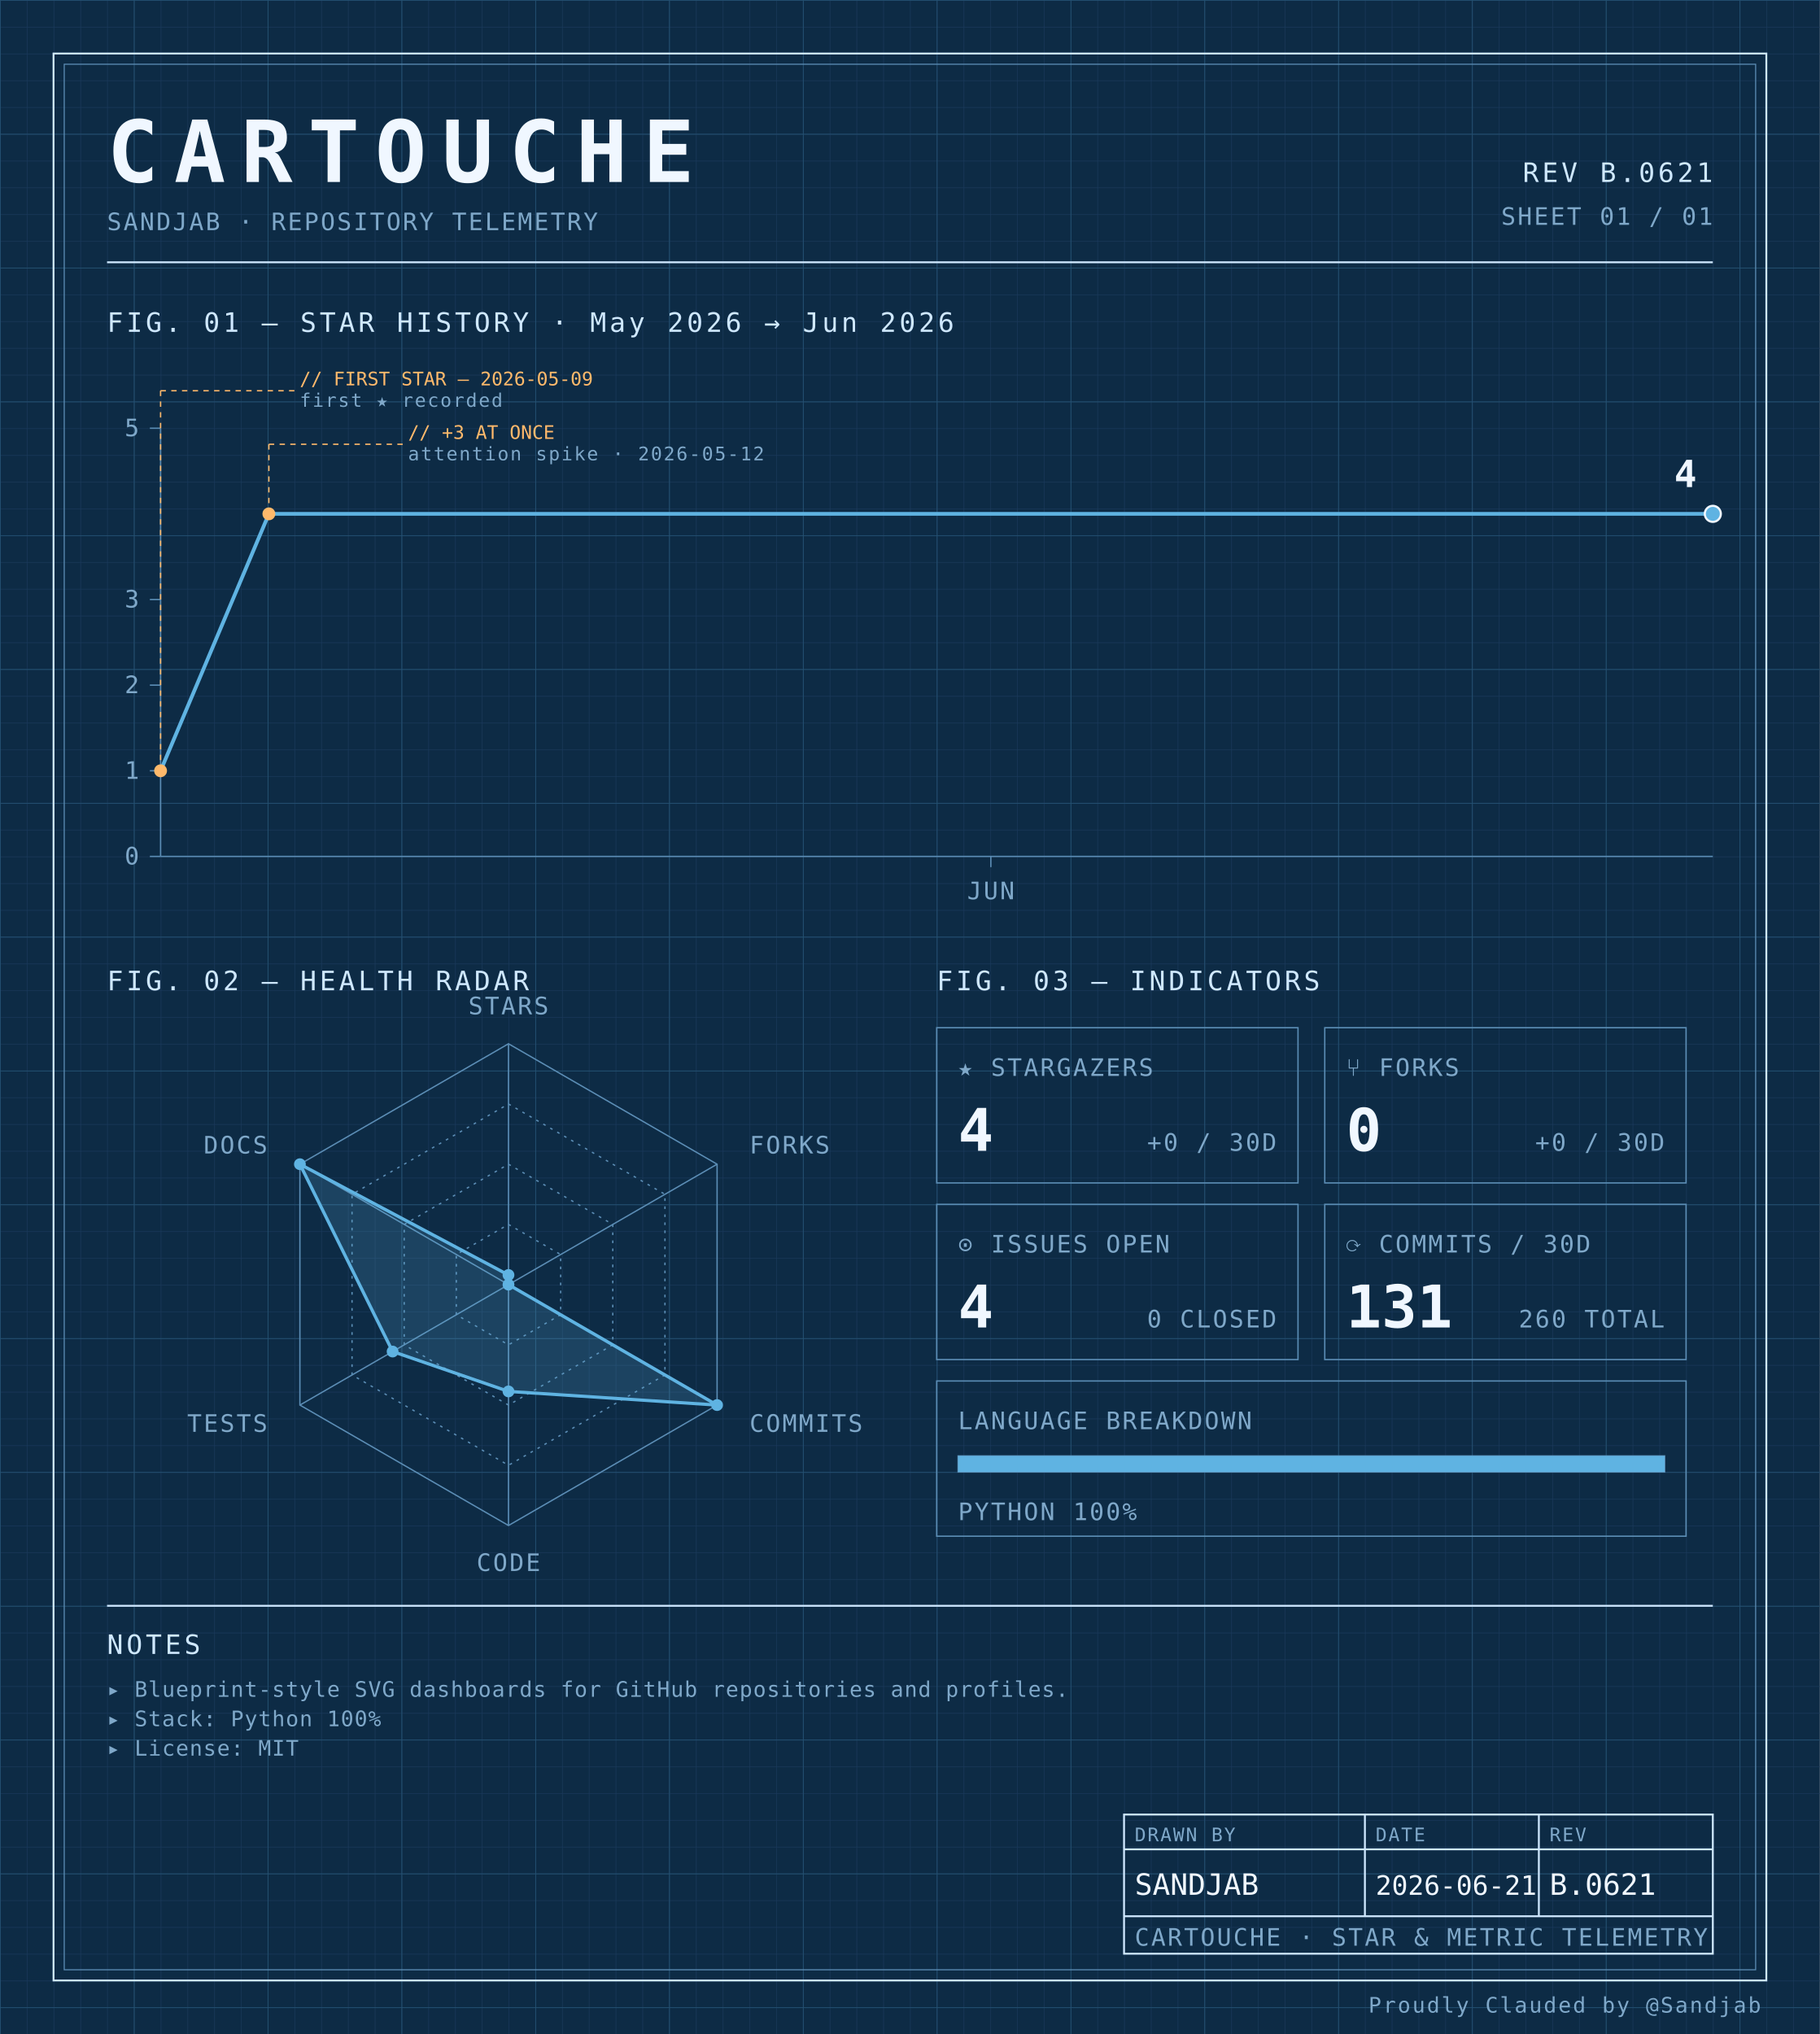
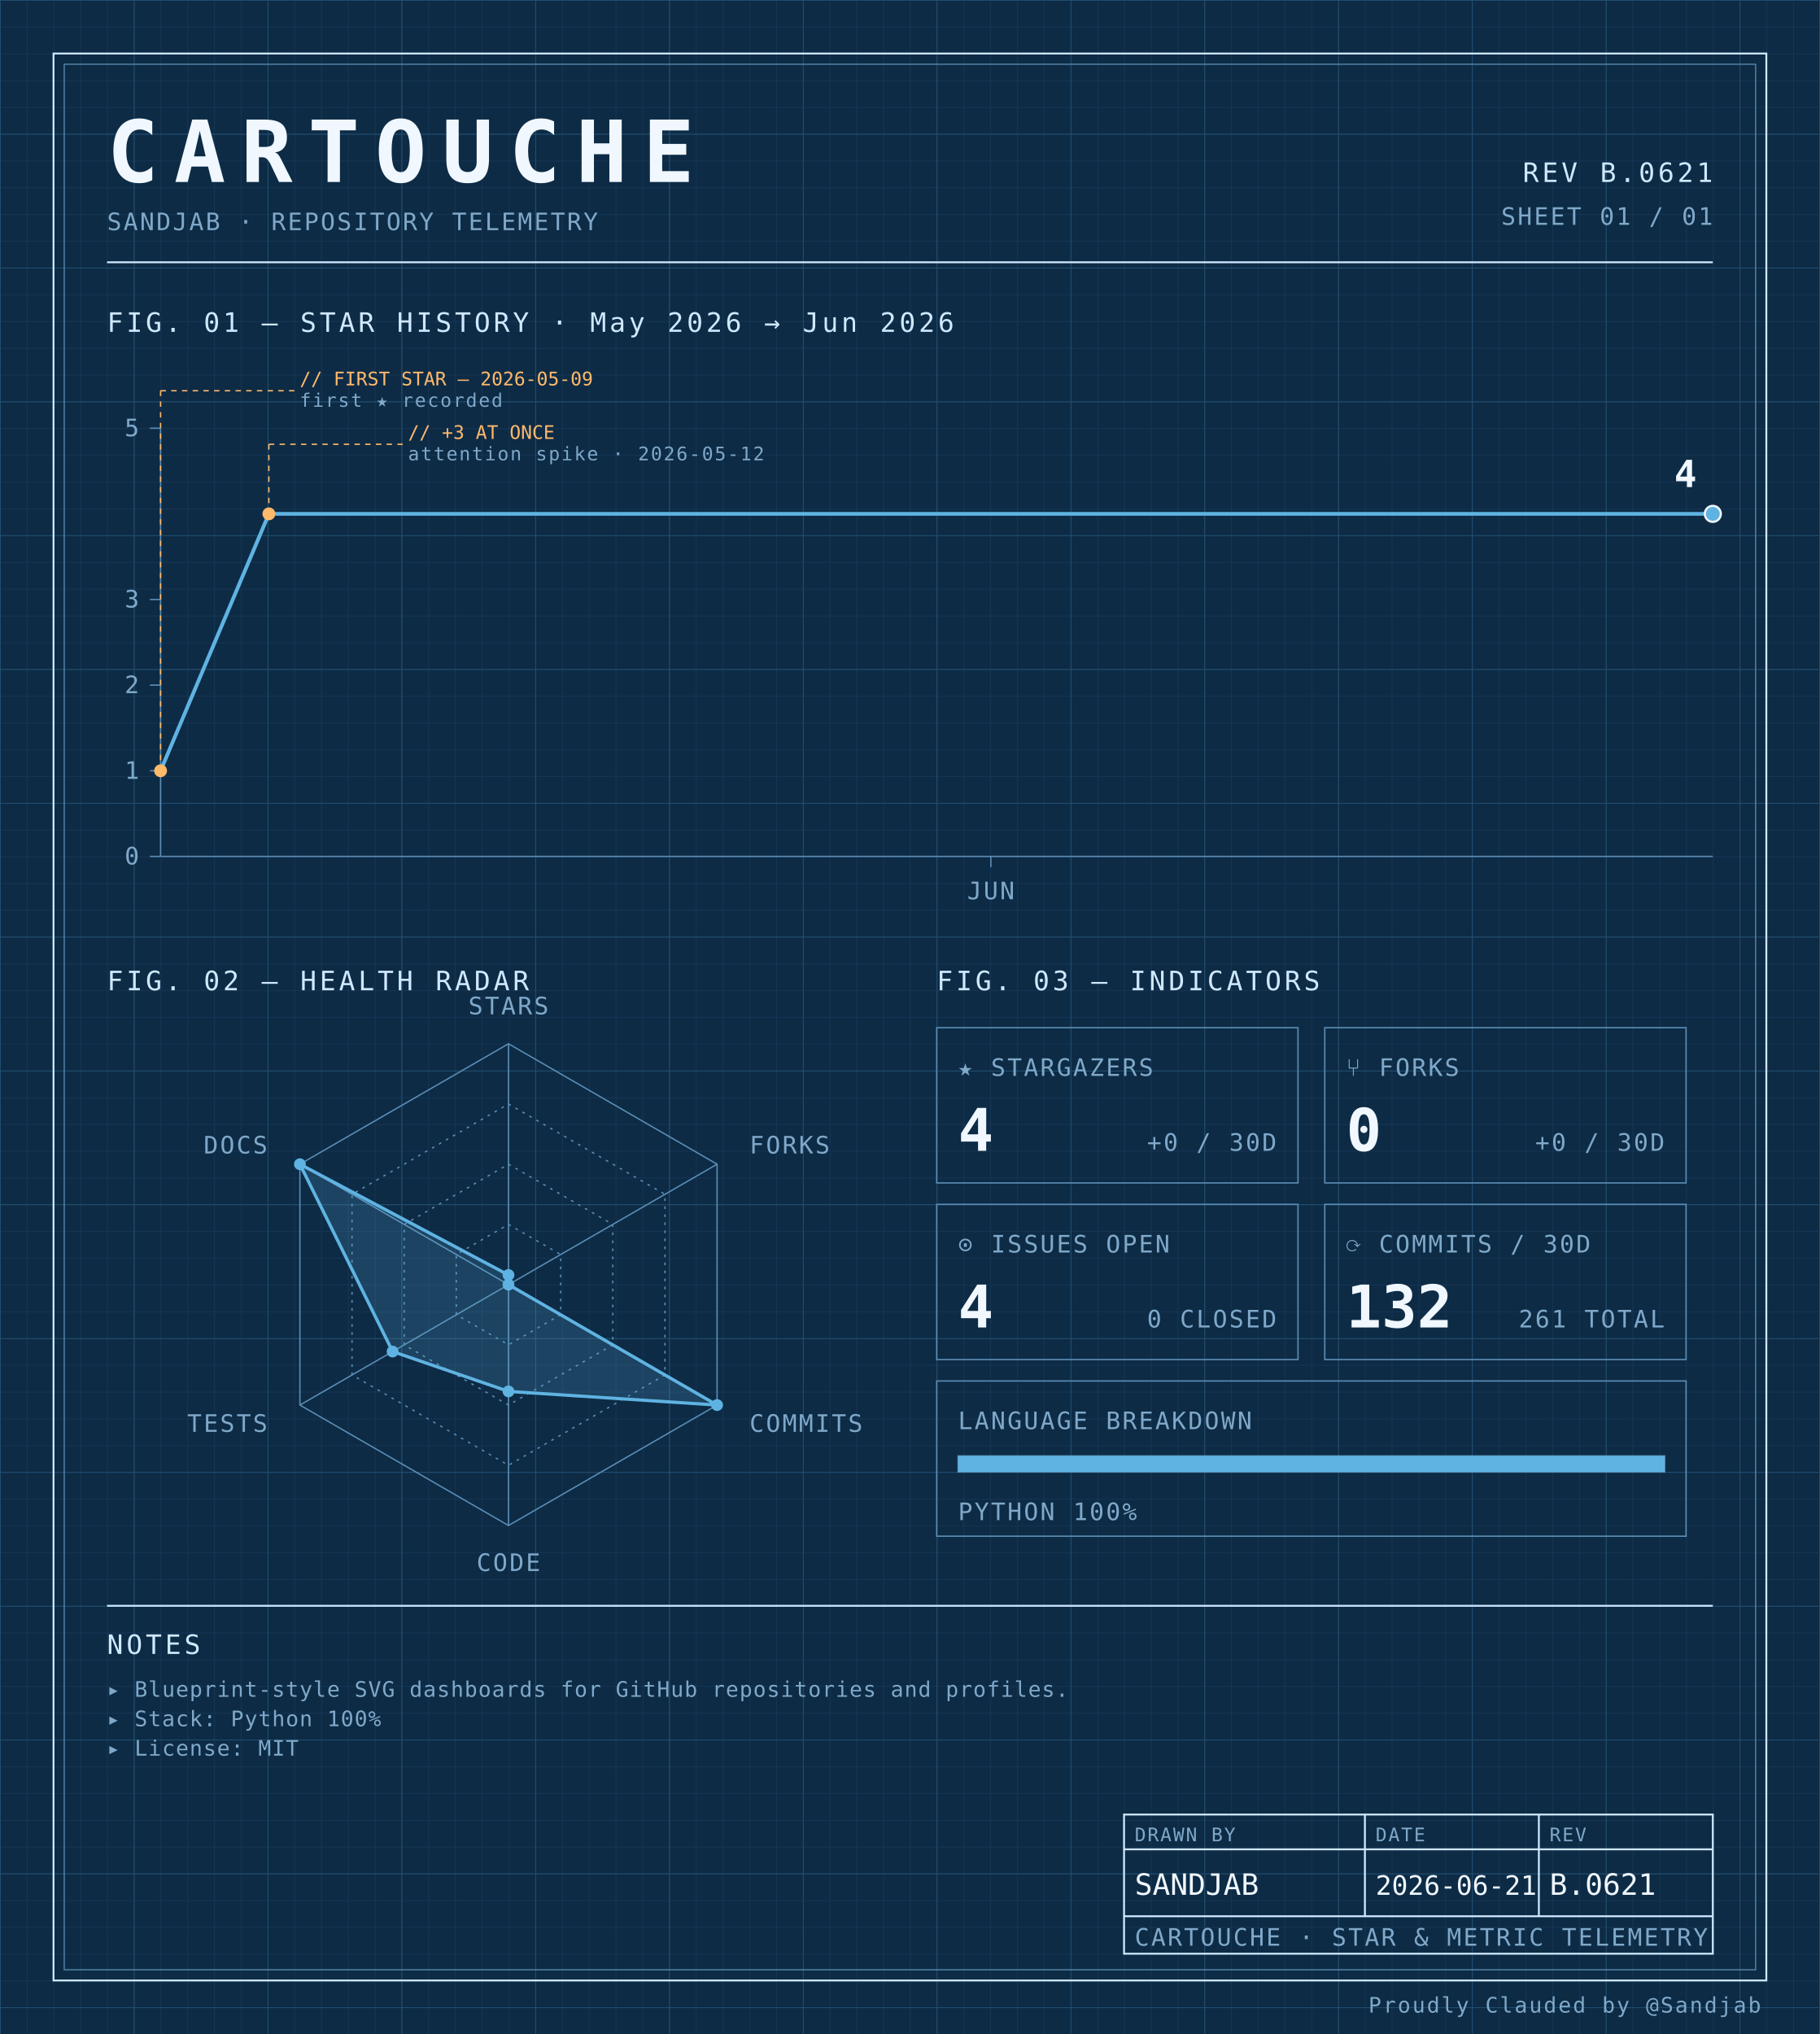
<svg xmlns="http://www.w3.org/2000/svg" width="100%" viewBox="0 0 680 760" role="img">
  <defs>
    <pattern id="grid-fine" width="10" height="10" patternUnits="userSpaceOnUse">
      <path d="M10 0H0V10" fill="none" stroke="#1a3a5c" stroke-width="0.4" />
    </pattern>
    <pattern id="grid-major" width="50" height="50" patternUnits="userSpaceOnUse">
      <path d="M50 0H0V50" fill="none" stroke="#245273" stroke-width="0.5" />
    </pattern>
  </defs>
  <rect x="0" y="0" width="680" height="760" fill="#0d2b45" />
  <rect x="0" y="0" width="680" height="760" fill="url(#grid-fine)" />
  <rect x="0" y="0" width="680" height="760" fill="url(#grid-major)" />
  <rect x="20" y="20" width="640" height="720" fill="none" stroke="#cfe8ff" stroke-width="0.7" />
  <rect x="24" y="24" width="632" height="712" fill="none" stroke="#5b8db5" stroke-width="0.4" />
  <text x="40" y="68" font-family="ui-monospace, 'SF Mono', 'JetBrains Mono', 'Cascadia Code', Consolas, monospace" font-size="32" font-weight="700" fill="#f0f7ff" text-anchor="start" letter-spacing="0.18em">CARTOUCHE</text>
  <text x="40" y="86" font-family="ui-monospace, 'SF Mono', 'JetBrains Mono', 'Cascadia Code', Consolas, monospace" font-size="9" font-weight="400" fill="#7fa8c9" text-anchor="start" letter-spacing="0.08em">SANDJAB · REPOSITORY TELEMETRY</text>
  <text x="640" y="68" font-family="ui-monospace, 'SF Mono', 'JetBrains Mono', 'Cascadia Code', Consolas, monospace" font-size="10" font-weight="400" fill="#cfe8ff" text-anchor="end" letter-spacing="0.12em">REV B.0621</text>
  <text x="640" y="84" font-family="ui-monospace, 'SF Mono', 'JetBrains Mono', 'Cascadia Code', Consolas, monospace" font-size="9" font-weight="400" fill="#7fa8c9" text-anchor="end" letter-spacing="0.08em">SHEET 01 / 01</text>
  <line x1="40" y1="98" x2="640" y2="98" stroke="#cfe8ff" stroke-width="0.7" />
  <text x="40" y="124" font-family="ui-monospace, 'SF Mono', 'JetBrains Mono', 'Cascadia Code', Consolas, monospace" font-size="10" font-weight="400" fill="#cfe8ff" text-anchor="start" letter-spacing="0.12em">FIG. 01 — STAR HISTORY · May 2026 → Jun 2026</text>
  <line x1="60" y1="160" x2="60" y2="320" stroke="#5b8db5" stroke-width="0.5" />
  <line x1="60" y1="320" x2="640" y2="320" stroke="#5b8db5" stroke-width="0.5" />
  <line x1="56" y1="320.0" x2="60" y2="320.0" stroke="#5b8db5" stroke-width="0.5" />
  <text x="52" y="323.0" font-family="ui-monospace, 'SF Mono', 'JetBrains Mono', 'Cascadia Code', Consolas, monospace" font-size="9" font-weight="400" fill="#7fa8c9" text-anchor="end" letter-spacing="0.08em">0</text>
  <line x1="56" y1="288.0" x2="60" y2="288.0" stroke="#5b8db5" stroke-width="0.5" />
  <text x="52" y="291.0" font-family="ui-monospace, 'SF Mono', 'JetBrains Mono', 'Cascadia Code', Consolas, monospace" font-size="9" font-weight="400" fill="#7fa8c9" text-anchor="end" letter-spacing="0.08em">1</text>
  <line x1="56" y1="256.0" x2="60" y2="256.0" stroke="#5b8db5" stroke-width="0.5" />
  <text x="52" y="259.0" font-family="ui-monospace, 'SF Mono', 'JetBrains Mono', 'Cascadia Code', Consolas, monospace" font-size="9" font-weight="400" fill="#7fa8c9" text-anchor="end" letter-spacing="0.08em">2</text>
  <line x1="56" y1="224.0" x2="60" y2="224.0" stroke="#5b8db5" stroke-width="0.5" />
  <text x="52" y="227.0" font-family="ui-monospace, 'SF Mono', 'JetBrains Mono', 'Cascadia Code', Consolas, monospace" font-size="9" font-weight="400" fill="#7fa8c9" text-anchor="end" letter-spacing="0.08em">3</text>
  <line x1="56" y1="160.0" x2="60" y2="160.0" stroke="#5b8db5" stroke-width="0.5" />
  <text x="52" y="163.0" font-family="ui-monospace, 'SF Mono', 'JetBrains Mono', 'Cascadia Code', Consolas, monospace" font-size="9" font-weight="400" fill="#7fa8c9" text-anchor="end" letter-spacing="0.08em">5</text>
  <line x1="370.233" y1="320" x2="370.233" y2="324" stroke="#5b8db5" stroke-width="0.5" />
  <text x="370.233" y="336" font-family="ui-monospace, 'SF Mono', 'JetBrains Mono', 'Cascadia Code', Consolas, monospace" font-size="9" font-weight="400" fill="#7fa8c9" text-anchor="middle" letter-spacing="0.08em">JUN</text>
  <path d="M 60.00,288.00 L 100.47,192.00 140.93,192.00 181.40,192.00 221.86,192.00 262.33,192.00 302.79,192.00 343.26,192.00 383.72,192.00 424.19,192.00 464.65,192.00 505.12,192.00 545.58,192.00 586.05,192.00 626.51,192.00 640.00,192.00" fill="none" stroke="#5fb3e2" stroke-width="1.4" stroke-linejoin="round" stroke-linecap="round" />
  <circle cx="60.0" cy="288.0" r="2.4" fill="#ffb96b" />
  <line x1="60.0" y1="288.0" x2="60.0" y2="146" stroke="#ffb96b" stroke-width="0.5" stroke-dasharray="2,2" fill="none" />
  <line x1="60.0" y1="146" x2="110.0" y2="146" stroke="#ffb96b" stroke-width="0.5" stroke-dasharray="2,2" fill="none" />
  <text x="112.0" y="144" font-family="ui-monospace, 'SF Mono', 'JetBrains Mono', 'Cascadia Code', Consolas, monospace" font-size="7" font-weight="400" fill="#ffb96b" text-anchor="start" letter-spacing="normal">// FIRST STAR — 2026-05-09</text>
  <text x="112.0" y="152" font-family="ui-monospace, 'SF Mono', 'JetBrains Mono', 'Cascadia Code', Consolas, monospace" font-size="7" font-weight="400" fill="#7fa8c9" text-anchor="start" letter-spacing="0.08em">first ★ recorded</text>
  <circle cx="100.465" cy="192.0" r="2.4" fill="#ffb96b" />
  <line x1="100.465" y1="192.0" x2="100.465" y2="166" stroke="#ffb96b" stroke-width="0.5" stroke-dasharray="2,2" fill="none" />
  <line x1="100.465" y1="166" x2="150.465" y2="166" stroke="#ffb96b" stroke-width="0.5" stroke-dasharray="2,2" fill="none" />
  <text x="152.465" y="164" font-family="ui-monospace, 'SF Mono', 'JetBrains Mono', 'Cascadia Code', Consolas, monospace" font-size="7" font-weight="400" fill="#ffb96b" text-anchor="start" letter-spacing="normal">// +3 AT ONCE</text>
  <text x="152.465" y="172" font-family="ui-monospace, 'SF Mono', 'JetBrains Mono', 'Cascadia Code', Consolas, monospace" font-size="7" font-weight="400" fill="#7fa8c9" text-anchor="start" letter-spacing="0.08em">attention spike · 2026-05-12</text>
  <circle cx="640.0" cy="192.0" r="3" fill="#5fb3e2" stroke="#f0f7ff" stroke-width="0.8" />
  <text x="634.0" y="182.0" font-family="ui-monospace, 'SF Mono', 'JetBrains Mono', 'Cascadia Code', Consolas, monospace" font-size="14" font-weight="700" fill="#f0f7ff" text-anchor="end" letter-spacing="normal">4</text>
  <text x="40" y="370" font-family="ui-monospace, 'SF Mono', 'JetBrains Mono', 'Cascadia Code', Consolas, monospace" font-size="10" font-weight="400" fill="#cfe8ff" text-anchor="start" letter-spacing="0.12em">FIG. 02 — HEALTH RADAR</text>
  <g transform="translate(190 480)">
    <polygon points="0.00,-90.00 77.94,-45.00 77.94,45.00 0.00,90.00 -77.94,45.00 -77.94,-45.00" fill="none" stroke="#5b8db5" stroke-width="0.5" />
    <polygon points="0.00,-67.50 58.46,-33.75 58.46,33.75 0.00,67.50 -58.46,33.75 -58.46,-33.75" fill="none" stroke="#5b8db5" stroke-width="0.5" stroke-dasharray="1,2" />
    <polygon points="0.00,-45.00 38.97,-22.50 38.97,22.50 0.00,45.00 -38.97,22.50 -38.97,-22.50" fill="none" stroke="#5b8db5" stroke-width="0.5" stroke-dasharray="1,2" />
    <polygon points="0.00,-22.50 19.49,-11.25 19.49,11.25 0.00,22.50 -19.49,11.25 -19.49,-11.25" fill="none" stroke="#5b8db5" stroke-width="0.5" stroke-dasharray="1,2" />
    <line x1="0" y1="0" x2="0.00" y2="-90.00" stroke="#5b8db5" stroke-width="0.5" />
    <line x1="0" y1="0" x2="77.94" y2="-45.00" stroke="#5b8db5" stroke-width="0.5" />
    <line x1="0" y1="0" x2="77.94" y2="45.00" stroke="#5b8db5" stroke-width="0.5" />
    <line x1="0" y1="0" x2="0.00" y2="90.00" stroke="#5b8db5" stroke-width="0.5" />
    <line x1="0" y1="0" x2="-77.94" y2="45.00" stroke="#5b8db5" stroke-width="0.5" />
    <line x1="0" y1="0" x2="-77.94" y2="-45.00" stroke="#5b8db5" stroke-width="0.5" />
    <polygon points="0.00,-3.60 0.00,0.00 77.94,45.00 0.00,39.90 -43.30,25.00 -77.94,-45.00" fill="#5fb3e2" fill-opacity="0.18" stroke="#5fb3e2" stroke-width="1.2" />
    <circle cx="0.00" cy="-3.60" r="2.2" fill="#5fb3e2" />
    <circle cx="0.00" cy="0.00" r="2.2" fill="#5fb3e2" />
    <circle cx="77.94" cy="45.00" r="2.2" fill="#5fb3e2" />
    <circle cx="0.00" cy="39.90" r="2.2" fill="#5fb3e2" />
    <circle cx="-43.30" cy="25.00" r="2.2" fill="#5fb3e2" />
    <circle cx="-77.94" cy="-45.00" r="2.2" fill="#5fb3e2" />
    <text x="6.3681633555662356e-15" y="-101" font-family="ui-monospace, 'SF Mono', 'JetBrains Mono', 'Cascadia Code', Consolas, monospace" font-size="9" font-weight="400" fill="#7fa8c9" text-anchor="middle" letter-spacing="0.08em">STARS</text>
    <text x="90.067" y="-49" font-family="ui-monospace, 'SF Mono', 'JetBrains Mono', 'Cascadia Code', Consolas, monospace" font-size="9" font-weight="400" fill="#7fa8c9" text-anchor="start" letter-spacing="0.08em">FORKS</text>
    <text x="90.067" y="55" font-family="ui-monospace, 'SF Mono', 'JetBrains Mono', 'Cascadia Code', Consolas, monospace" font-size="9" font-weight="400" fill="#7fa8c9" text-anchor="start" letter-spacing="0.08em">COMMITS</text>
    <text x="6.3681633555662356e-15" y="107" font-family="ui-monospace, 'SF Mono', 'JetBrains Mono', 'Cascadia Code', Consolas, monospace" font-size="9" font-weight="400" fill="#7fa8c9" text-anchor="middle" letter-spacing="0.08em">CODE</text>
    <text x="-90.067" y="55" font-family="ui-monospace, 'SF Mono', 'JetBrains Mono', 'Cascadia Code', Consolas, monospace" font-size="9" font-weight="400" fill="#7fa8c9" text-anchor="end" letter-spacing="0.08em">TESTS</text>
    <text x="-90.067" y="-49" font-family="ui-monospace, 'SF Mono', 'JetBrains Mono', 'Cascadia Code', Consolas, monospace" font-size="9" font-weight="400" fill="#7fa8c9" text-anchor="end" letter-spacing="0.08em">DOCS</text>
  </g>
  <text x="350" y="370" font-family="ui-monospace, 'SF Mono', 'JetBrains Mono', 'Cascadia Code', Consolas, monospace" font-size="10" font-weight="400" fill="#cfe8ff" text-anchor="start" letter-spacing="0.12em">FIG. 03 — INDICATORS</text>
  <rect x="350" y="384" width="135" height="58" fill="none" stroke="#5b8db5" stroke-width="0.5" />
  <text x="358" y="402" font-family="ui-monospace, 'SF Mono', 'JetBrains Mono', 'Cascadia Code', Consolas, monospace" font-size="9" font-weight="400" fill="#7fa8c9" text-anchor="start" letter-spacing="0.08em">★ STARGAZERS</text>
  <text x="358" y="430" font-family="ui-monospace, 'SF Mono', 'JetBrains Mono', 'Cascadia Code', Consolas, monospace" font-size="22" font-weight="700" fill="#f0f7ff" text-anchor="start" letter-spacing="normal">4</text>
  <text x="477" y="430" font-family="ui-monospace, 'SF Mono', 'JetBrains Mono', 'Cascadia Code', Consolas, monospace" font-size="9" font-weight="400" fill="#7fa8c9" text-anchor="end" letter-spacing="0.08em">+0 / 30D</text>
  <rect x="495" y="384" width="135" height="58" fill="none" stroke="#5b8db5" stroke-width="0.5" />
  <text x="503" y="402" font-family="ui-monospace, 'SF Mono', 'JetBrains Mono', 'Cascadia Code', Consolas, monospace" font-size="9" font-weight="400" fill="#7fa8c9" text-anchor="start" letter-spacing="0.08em">⑂ FORKS</text>
  <text x="503" y="430" font-family="ui-monospace, 'SF Mono', 'JetBrains Mono', 'Cascadia Code', Consolas, monospace" font-size="22" font-weight="700" fill="#f0f7ff" text-anchor="start" letter-spacing="normal">0</text>
  <text x="622" y="430" font-family="ui-monospace, 'SF Mono', 'JetBrains Mono', 'Cascadia Code', Consolas, monospace" font-size="9" font-weight="400" fill="#7fa8c9" text-anchor="end" letter-spacing="0.08em">+0 / 30D</text>
  <rect x="350" y="450" width="135" height="58" fill="none" stroke="#5b8db5" stroke-width="0.5" />
  <text x="358" y="468" font-family="ui-monospace, 'SF Mono', 'JetBrains Mono', 'Cascadia Code', Consolas, monospace" font-size="9" font-weight="400" fill="#7fa8c9" text-anchor="start" letter-spacing="0.08em">⊙ ISSUES OPEN</text>
  <text x="358" y="496" font-family="ui-monospace, 'SF Mono', 'JetBrains Mono', 'Cascadia Code', Consolas, monospace" font-size="22" font-weight="700" fill="#f0f7ff" text-anchor="start" letter-spacing="normal">4</text>
  <text x="477" y="496" font-family="ui-monospace, 'SF Mono', 'JetBrains Mono', 'Cascadia Code', Consolas, monospace" font-size="9" font-weight="400" fill="#7fa8c9" text-anchor="end" letter-spacing="0.08em">0 CLOSED</text>
  <rect x="495" y="450" width="135" height="58" fill="none" stroke="#5b8db5" stroke-width="0.5" />
  <text x="503" y="468" font-family="ui-monospace, 'SF Mono', 'JetBrains Mono', 'Cascadia Code', Consolas, monospace" font-size="9" font-weight="400" fill="#7fa8c9" text-anchor="start" letter-spacing="0.08em">⟳ COMMITS / 30D</text>
-   <text x="503" y="496" font-family="ui-monospace, 'SF Mono', 'JetBrains Mono', 'Cascadia Code', Consolas, monospace" font-size="22" font-weight="700" fill="#f0f7ff" text-anchor="start" letter-spacing="normal">131</text>
-   <text x="622" y="496" font-family="ui-monospace, 'SF Mono', 'JetBrains Mono', 'Cascadia Code', Consolas, monospace" font-size="9" font-weight="400" fill="#7fa8c9" text-anchor="end" letter-spacing="0.08em">260 TOTAL</text>
+   <text x="503" y="496" font-family="ui-monospace, 'SF Mono', 'JetBrains Mono', 'Cascadia Code', Consolas, monospace" font-size="22" font-weight="700" fill="#f0f7ff" text-anchor="start" letter-spacing="normal">132</text>
+   <text x="622" y="496" font-family="ui-monospace, 'SF Mono', 'JetBrains Mono', 'Cascadia Code', Consolas, monospace" font-size="9" font-weight="400" fill="#7fa8c9" text-anchor="end" letter-spacing="0.08em">261 TOTAL</text>
  <rect x="350" y="516" width="280" height="58" fill="none" stroke="#5b8db5" stroke-width="0.5" />
  <text x="358" y="534" font-family="ui-monospace, 'SF Mono', 'JetBrains Mono', 'Cascadia Code', Consolas, monospace" font-size="9" font-weight="400" fill="#7fa8c9" text-anchor="start" letter-spacing="0.08em">LANGUAGE BREAKDOWN</text>
  <rect x="358" y="544" width="264" height="6" fill="none" stroke="#5b8db5" stroke-width="0.5" />
  <rect x="358" y="544" width="264.00" height="6" fill="#5fb3e2" />
  <text x="358" y="568" font-family="ui-monospace, 'SF Mono', 'JetBrains Mono', 'Cascadia Code', Consolas, monospace" font-size="9" font-weight="400" fill="#7fa8c9" text-anchor="start" letter-spacing="0.08em">PYTHON 100%</text>
  <line x1="40" y1="600" x2="640" y2="600" stroke="#cfe8ff" stroke-width="0.7" />
  <text x="40" y="618" font-family="ui-monospace, 'SF Mono', 'JetBrains Mono', 'Cascadia Code', Consolas, monospace" font-size="10" font-weight="400" fill="#cfe8ff" text-anchor="start" letter-spacing="0.12em">NOTES</text>
  <text x="40" y="634" font-family="ui-monospace, 'SF Mono', 'JetBrains Mono', 'Cascadia Code', Consolas, monospace" font-size="8" font-weight="400" fill="#7fa8c9" text-anchor="start" letter-spacing="0.04em">▸ Blueprint-style SVG dashboards for GitHub repositories and profiles.</text>
  <text x="40" y="645" font-family="ui-monospace, 'SF Mono', 'JetBrains Mono', 'Cascadia Code', Consolas, monospace" font-size="8" font-weight="400" fill="#7fa8c9" text-anchor="start" letter-spacing="0.04em">▸ Stack: Python 100%</text>
  <text x="40" y="656" font-family="ui-monospace, 'SF Mono', 'JetBrains Mono', 'Cascadia Code', Consolas, monospace" font-size="8" font-weight="400" fill="#7fa8c9" text-anchor="start" letter-spacing="0.04em">▸ License: MIT</text>
  <rect x="420" y="678" width="220" height="52" fill="none" stroke="#cfe8ff" stroke-width="0.7" />
  <line x1="420" y1="691" x2="640" y2="691" stroke="#cfe8ff" stroke-width="0.7" />
  <line x1="420" y1="716" x2="640" y2="716" stroke="#cfe8ff" stroke-width="0.7" />
  <line x1="510" y1="678" x2="510" y2="716" stroke="#cfe8ff" stroke-width="0.7" />
  <line x1="575" y1="678" x2="575" y2="716" stroke="#cfe8ff" stroke-width="0.7" />
  <text x="424" y="688" font-family="ui-monospace, 'SF Mono', 'JetBrains Mono', 'Cascadia Code', Consolas, monospace" font-size="7" font-weight="400" fill="#7fa8c9" text-anchor="start" letter-spacing="0.08em">DRAWN BY</text>
  <text x="514" y="688" font-family="ui-monospace, 'SF Mono', 'JetBrains Mono', 'Cascadia Code', Consolas, monospace" font-size="7" font-weight="400" fill="#7fa8c9" text-anchor="start" letter-spacing="0.08em">DATE</text>
  <text x="579" y="688" font-family="ui-monospace, 'SF Mono', 'JetBrains Mono', 'Cascadia Code', Consolas, monospace" font-size="7" font-weight="400" fill="#7fa8c9" text-anchor="start" letter-spacing="0.08em">REV</text>
  <text x="424" y="708" font-family="ui-monospace, 'SF Mono', 'JetBrains Mono', 'Cascadia Code', Consolas, monospace" font-size="11" font-weight="400" fill="#f0f7ff" text-anchor="start" letter-spacing="normal">SANDJAB</text>
  <text x="514" y="708" font-family="ui-monospace, 'SF Mono', 'JetBrains Mono', 'Cascadia Code', Consolas, monospace" font-size="10" font-weight="400" fill="#f0f7ff" text-anchor="start" letter-spacing="normal">2026-06-21</text>
  <text x="579" y="708" font-family="ui-monospace, 'SF Mono', 'JetBrains Mono', 'Cascadia Code', Consolas, monospace" font-size="11" font-weight="400" fill="#f0f7ff" text-anchor="start" letter-spacing="normal">B.0621</text>
  <text x="424" y="727" font-family="ui-monospace, 'SF Mono', 'JetBrains Mono', 'Cascadia Code', Consolas, monospace" font-size="9" font-weight="400" fill="#7fa8c9" text-anchor="start" letter-spacing="0.08em">CARTOUCHE · STAR &amp; METRIC TELEMETRY</text>
  <text x="658" y="752" font-family="ui-monospace, 'SF Mono', 'JetBrains Mono', 'Cascadia Code', Consolas, monospace" font-size="8" font-weight="400" fill="#7fa8c9" text-anchor="end" letter-spacing="0.08em">Proudly Clauded by @Sandjab</text>
</svg>
